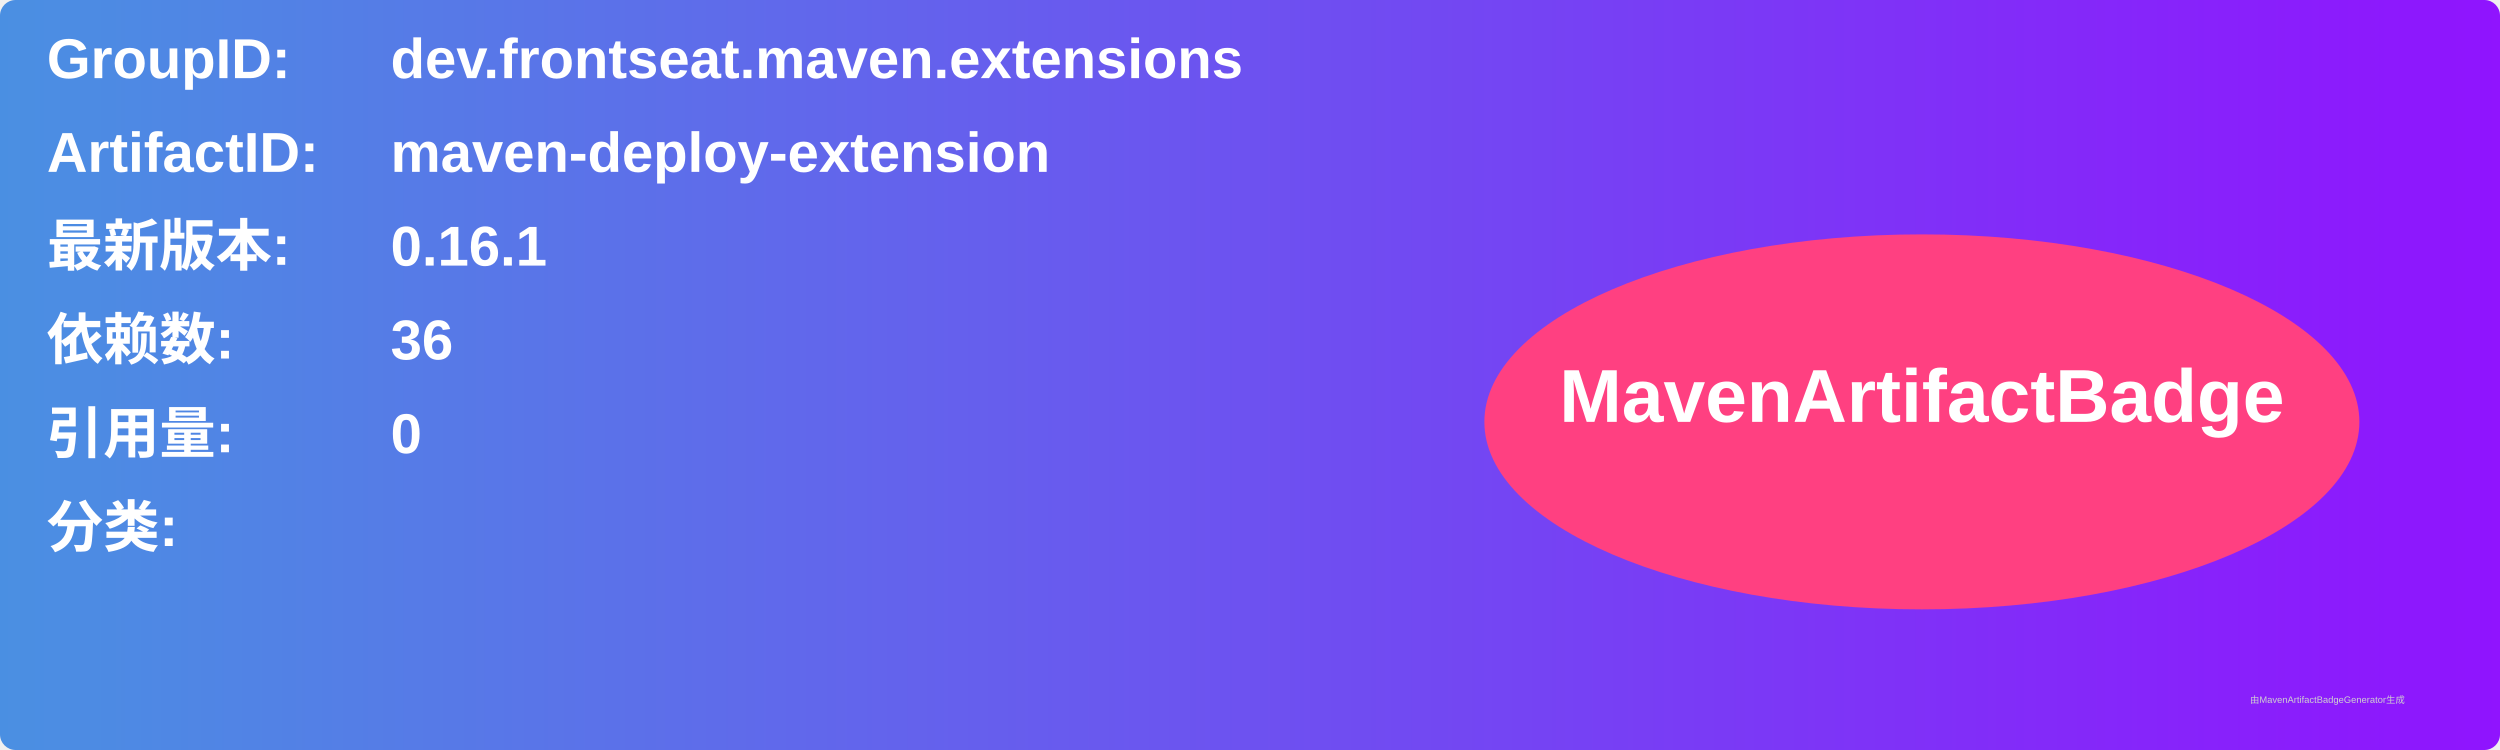
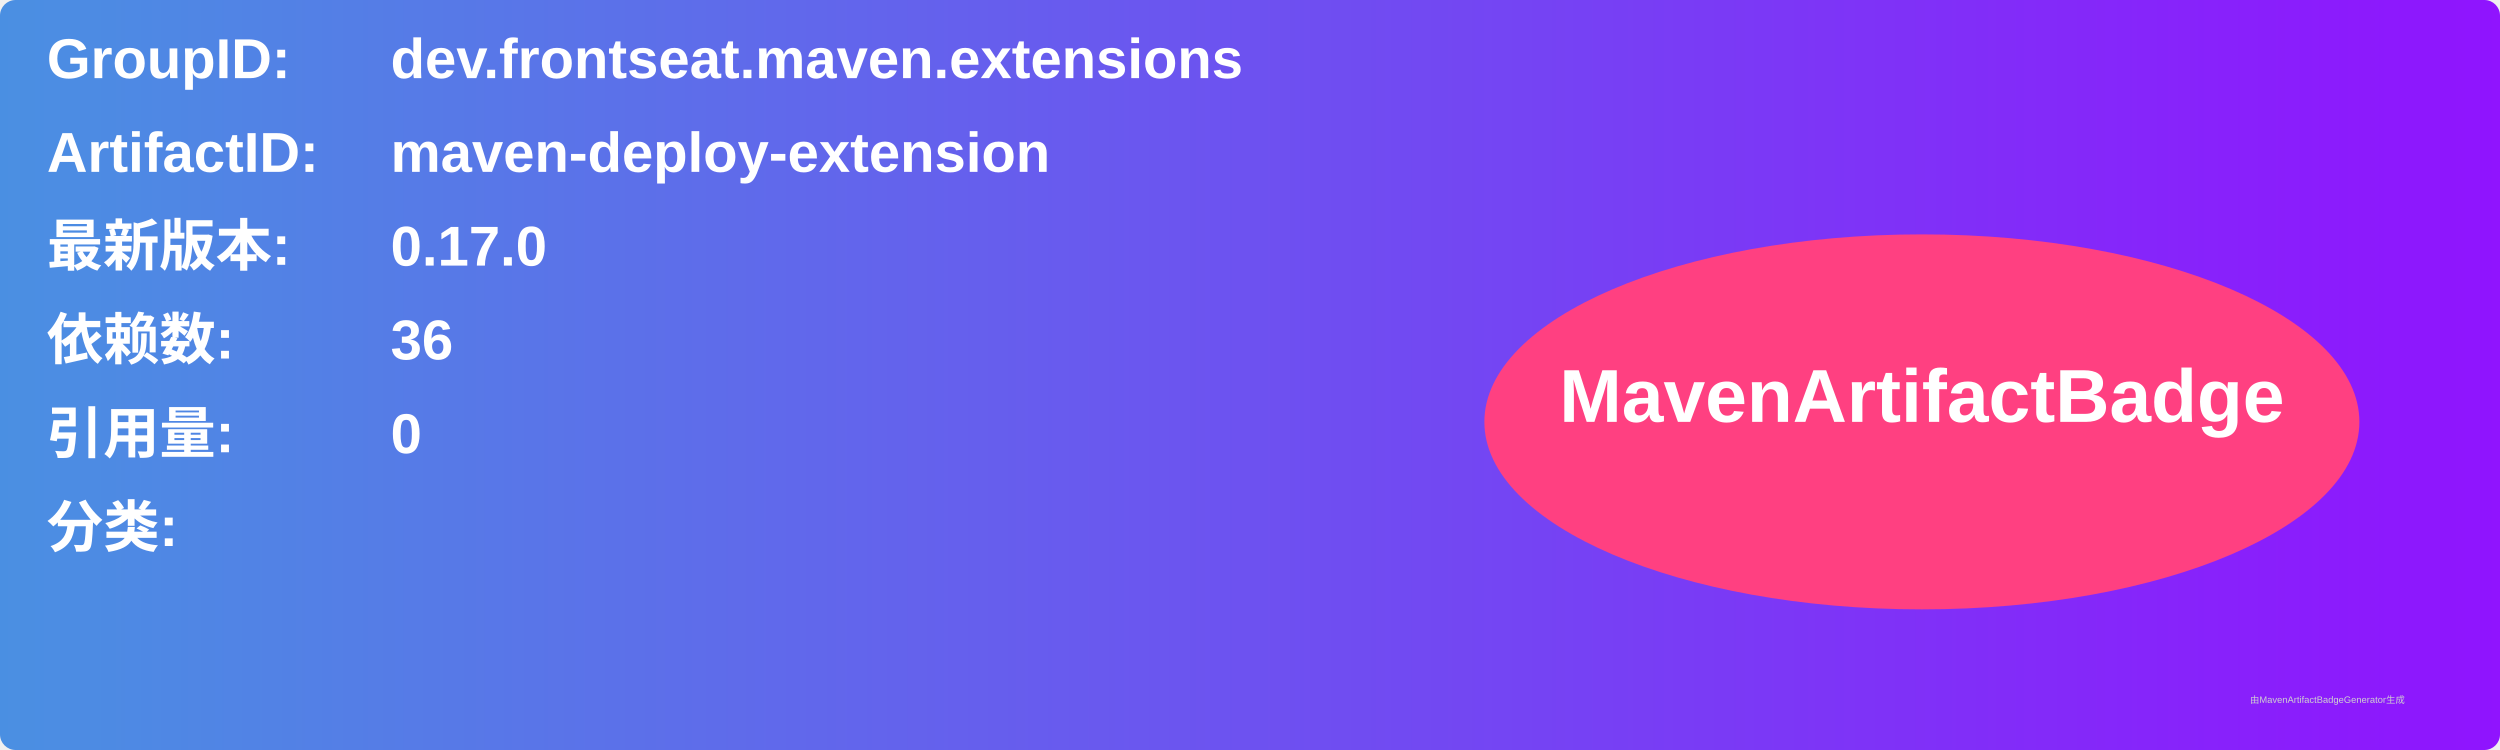
<svg xmlns="http://www.w3.org/2000/svg" width="800" height="240" viewBox="0 0 800 240">
  <linearGradient id="grad" x1="0%" y1="0%" x2="100%" y2="0%">
    <stop offset="0%" stop-color="#4a90e2" />
    <stop offset="100%" stop-color="#9013fe" />
  </linearGradient>
  <rect width="100%" height="100%" rx="5" ry="5" fill="url(#grad)" />
  <g transform="translate(15, 15)">
    <text x="0" y="10" font-family="Arial" font-size="18" fill="white" font-weight="bold" width="260">GroupID:</text>
    <text x="110" y="10" font-family="Arial" font-size="18" fill="white" font-weight="bold" width="460">dev.frontseat.maven.extensions</text>
    <text x="0" y="40" font-family="Arial" font-size="18" fill="white" font-weight="bold" width="260">ArtifactID:</text>
    <text x="110" y="40" font-family="Arial" font-size="18" fill="white" font-weight="bold" width="460">maven-deploy-extension</text>
    <text x="0" y="70" font-family="Arial" font-size="18" fill="white" font-weight="bold">最新版本:</text>
    <text x="110" y="70" font-family="Arial" font-size="18" fill="white" font-weight="bold">
-       <tspan font-weight="bold">0.16.1</tspan>
+       <tspan font-weight="bold">0.17.0</tspan>
    </text>
    <text x="0" y="100" font-family="Arial" font-size="18" fill="white" font-weight="bold">依赖数: </text>
    <text x="110" y="100" font-family="Arial" font-size="18" fill="white">
      <tspan font-weight="bold">36</tspan>
    </text>
    <text x="0" y="130" font-family="Arial" font-size="18" fill="white" font-weight="bold">引用量: </text>
    <text x="110" y="130" font-family="Arial" font-size="18" fill="white">
      <tspan font-weight="bold">0</tspan>
    </text>
    <text x="0" y="160" font-family="Arial" font-size="18" fill="white" font-weight="bold">分类:</text>
    <text x="10" y="190" font-family="Arial" font-size="10" fill="white">
      <tspan font-weight="bold" />
    </text>
    <ellipse cx="600" cy="120" rx="140" ry="60" fill="#ff4081" />
    <text x="600" y="120" text-anchor="middle" font-family="Arial" font-size="24" fill="white" font-weight="bold">MavenArtifactBadge</text>
  </g>
  <text x="720" y="225" font-family="Arial" font-size="3" fill="#d0d0d0">由MavenArtifactBadgeGenerator生成</text>
</svg>
